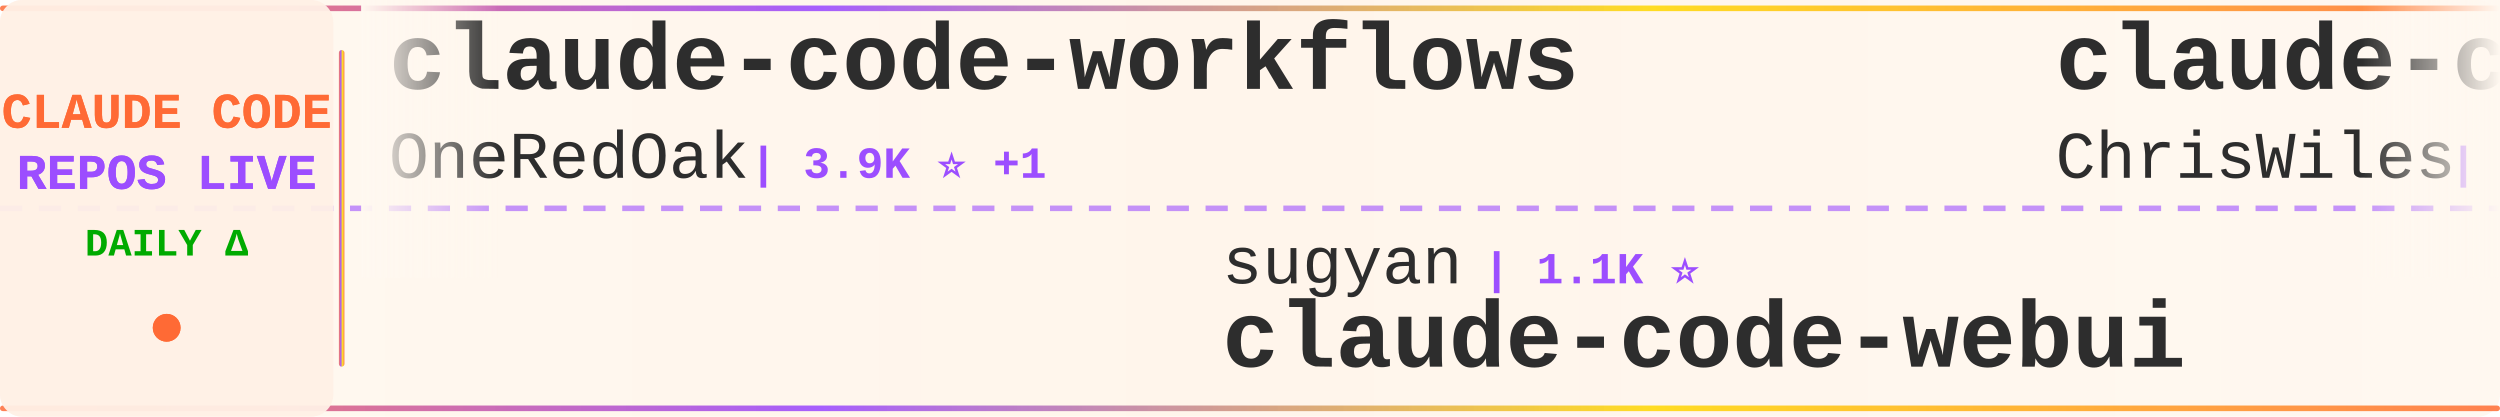
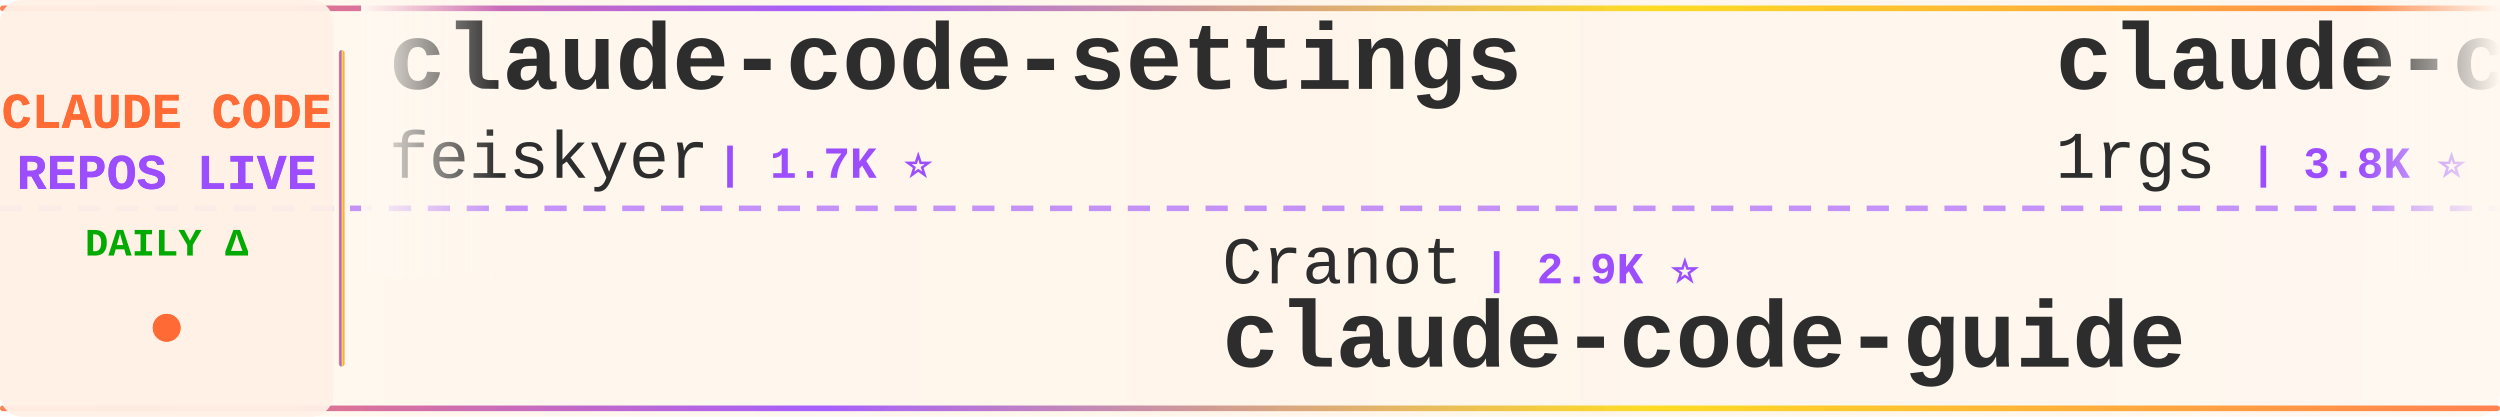
<svg xmlns="http://www.w3.org/2000/svg" width="900" height="150">
  <defs>
    <linearGradient id="tickerBg" x1="0%" y1="0%" x2="100%" y2="0%">
      <stop offset="0%" style="stop-color:#fff8f0;stop-opacity:0.98" />
      <stop offset="50%" style="stop-color:#fff5eb;stop-opacity:1" />
      <stop offset="100%" style="stop-color:#fff8f0;stop-opacity:0.98" />
    </linearGradient>
    <linearGradient id="borderGrad" x1="0%" y1="0%" x2="100%" y2="0%">
      <stop offset="0%" style="stop-color:#FF6B35;stop-opacity:0.85">
        <animate attributeName="stop-opacity" values="0.85;1;0.85" dur="2s" repeatCount="indefinite" />
      </stop>
      <stop offset="33%" style="stop-color:#9C4EFF;stop-opacity:0.9">
        <animate attributeName="stop-opacity" values="0.9;1;0.9" dur="2.2s" repeatCount="indefinite" />
      </stop>
      <stop offset="66%" style="stop-color:#FFD700;stop-opacity:0.85">
        <animate attributeName="stop-opacity" values="0.85;1;0.85" dur="1.8s" repeatCount="indefinite" />
      </stop>
      <stop offset="100%" style="stop-color:#FF6B35;stop-opacity:0.85">
        <animate attributeName="stop-opacity" values="0.85;1;0.85" dur="2s" repeatCount="indefinite" />
      </stop>
    </linearGradient>
    <filter id="textGlow">
      <feGaussianBlur stdDeviation="0.15" result="coloredBlur" />
      <feMerge>
        <feMergeNode in="coloredBlur" />
        <feMergeNode in="SourceGraphic" />
      </feMerge>
    </filter>
    <filter id="metricGlow">
      <feGaussianBlur stdDeviation="0.2" result="coloredBlur" />
      <feMerge>
        <feMergeNode in="coloredBlur" />
        <feMergeNode in="SourceGraphic" />
      </feMerge>
    </filter>
    <linearGradient id="leftFade" x1="0%" y1="0%" x2="100%" y2="0%">
      <stop offset="0%" style="stop-color:#fff8f0;stop-opacity:1" />
      <stop offset="100%" style="stop-color:#fff8f0;stop-opacity:0" />
    </linearGradient>
    <linearGradient id="rightFade" x1="0%" y1="0%" x2="100%" y2="0%">
      <stop offset="0%" style="stop-color:#fff8f0;stop-opacity:0" />
      <stop offset="100%" style="stop-color:#fff8f0;stop-opacity:1" />
    </linearGradient>
  </defs>
  <rect width="900" height="150" fill="url(#tickerBg)" rx="8" />
  <rect x="0" y="2" width="900" height="2" fill="url(#borderGrad)" rx="1" />
  <rect x="0" y="146" width="900" height="2" fill="url(#borderGrad)" rx="1" />
  <line x1="0" y1="75" x2="900" y2="75" stroke="#9C4EFF" stroke-width="2" stroke-dasharray="8 6" opacity="0.6" />
  <rect x="0" y="0" width="120" height="150" fill="#fff0e6" opacity="0.95" rx="8" />
  <text x="60" y="46" font-family="'Courier New', monospace" font-size="18" font-weight="bold" fill="#FF6B35" text-anchor="middle" filter="url(#textGlow)">
    CLAUDE CODE
  </text>
  <text x="60" y="68" font-family="'Courier New', monospace" font-size="18" font-weight="bold" fill="#9C4EFF" text-anchor="middle" filter="url(#textGlow)">
    REPOS LIVE
  </text>
  <text x="60" y="92" font-family="'Courier New', monospace" font-size="14" font-weight="bold" fill="#00aa00" text-anchor="middle">
    DAILY Δ
  </text>
  <circle cx="60" cy="118" r="5" fill="#FF6B35" filter="url(#metricGlow)">
    <animate attributeName="r" values="4;6;4" dur="1.5s" repeatCount="indefinite" />
    <animate attributeName="opacity" values="0.6;1;0.6" dur="1.5s" repeatCount="indefinite" />
  </circle>
  <rect x="122" y="18" width="2" height="114" fill="url(#borderGrad)" rx="1" />
  <clipPath id="tickerClip">
    <rect x="130" y="0" width="770" height="150" />
  </clipPath>
  <g clip-path="url(#tickerClip)">
    <g id="tickerItems">
      <animateTransform attributeName="transform" attributeType="XML" type="translate" from="0 0" to="-3000 0" dur="54s" repeatCount="indefinite" />
      <g transform="translate(0, 0)">
-         <text x="140" y="32" font-family="'Courier New', monospace" font-size="34" font-weight="bold" fill="#2d2d2d">claude-code-workflows</text>
-         <text x="140" y="64" font-family="'Courier New', monospace" font-size="24" font-weight="normal" fill="#2d2d2d" opacity="1.0">OneRedOak</text>
-         <text x="270" y="64" font-family="'Courier New', monospace" font-size="16" font-weight="bold" fill="#9C4EFF"> | 3.9K ⭐ +1</text>
+         <text x="140" y="32" font-family="'Courier New', monospace" font-size="34" font-weight="bold" fill="#2d2d2d">claude-code-settings</text>
+         <text x="140" y="64" font-family="'Courier New', monospace" font-size="24" font-weight="normal" fill="#2d2d2d" opacity="1.0">feiskyer</text>
+         <text x="258" y="64" font-family="'Courier New', monospace" font-size="16" font-weight="bold" fill="#9C4EFF"> | 1.7K ⭐</text>
      </g>
      <g transform="translate(300, 0)">
-         <text x="140" y="102" font-family="'Courier New', monospace" font-size="24" font-weight="normal" fill="#2d2d2d" opacity="1.0">sugyan</text>
-         <text x="234" y="102" font-family="'Courier New', monospace" font-size="16" font-weight="bold" fill="#9C4EFF"> | 1.1K ⭐</text>
-         <text x="140" y="132" font-family="'Courier New', monospace" font-size="34" font-weight="bold" fill="#2d2d2d">claude-code-webui</text>
+         <text x="140" y="102" font-family="'Courier New', monospace" font-size="24" font-weight="normal" fill="#2d2d2d" opacity="1.0">Cranot</text>
+         <text x="234" y="102" font-family="'Courier New', monospace" font-size="16" font-weight="bold" fill="#9C4EFF"> | 2.9K ⭐</text>
+         <text x="140" y="132" font-family="'Courier New', monospace" font-size="34" font-weight="bold" fill="#2d2d2d">claude-code-guide</text>
      </g>
      <g transform="translate(600, 0)">
-         <text x="140" y="32" font-family="'Courier New', monospace" font-size="34" font-weight="bold" fill="#2d2d2d">claude-code-showcase</text>
-         <text x="140" y="64" font-family="'Courier New', monospace" font-size="24" font-weight="normal" fill="#2d2d2d" opacity="1.0">ChrisWiles</text>
-         <text x="282" y="64" font-family="'Courier New', monospace" font-size="16" font-weight="bold" fill="#9C4EFF"> | 6.1K ⭐</text>
+         <text x="140" y="32" font-family="'Courier New', monospace" font-size="34" font-weight="bold" fill="#2d2d2d">claude-code-proxy</text>
+         <text x="140" y="64" font-family="'Courier New', monospace" font-size="24" font-weight="normal" fill="#2d2d2d" opacity="1.0">1rgs</text>
+         <text x="210" y="64" font-family="'Courier New', monospace" font-size="16" font-weight="bold" fill="#9C4EFF"> | 3.8K ⭐</text>
      </g>
      <g transform="translate(900, 0)">
-         <text x="140" y="102" font-family="'Courier New', monospace" font-size="24" font-weight="normal" fill="#2d2d2d" opacity="1.0">lorryjovens-hub</text>
-         <text x="342" y="102" font-family="'Courier New', monospace" font-size="16" font-weight="bold" fill="#9C4EFF"> | 1.7K ⭐</text>
-         <text x="140" y="132" font-family="'Courier New', monospace" font-size="34" font-weight="bold" fill="#2d2d2d">claude-code-rust</text>
+         <text x="140" y="102" font-family="'Courier New', monospace" font-size="24" font-weight="normal" fill="#2d2d2d" opacity="1.0">VILA-Lab</text>
+         <text x="258" y="102" font-family="'Courier New', monospace" font-size="16" font-weight="bold" fill="#9C4EFF"> | 2.1K ⭐ +2</text>
+         <text x="140" y="132" font-family="'Courier New', monospace" font-size="34" font-weight="bold" fill="#2d2d2d">Dive-into-Claude-Code</text>
      </g>
      <g transform="translate(1200, 0)">
-         <text x="140" y="32" font-family="'Courier New', monospace" font-size="34" font-weight="bold" fill="#2d2d2d">awesome-claude-code</text>
-         <text x="140" y="64" font-family="'Courier New', monospace" font-size="24" font-weight="normal" fill="#2d2d2d" opacity="1.0">jqueryscript</text>
-         <text x="306" y="64" font-family="'Courier New', monospace" font-size="16" font-weight="bold" fill="#9C4EFF"> | 522 ⭐</text>
+         <text x="140" y="32" font-family="'Courier New', monospace" font-size="34" font-weight="bold" fill="#2d2d2d">claude-code</text>
+         <text x="140" y="64" font-family="'Courier New', monospace" font-size="24" font-weight="normal" fill="#2d2d2d" opacity="1.0">isboyjc</text>
+         <text x="246" y="64" font-family="'Courier New', monospace" font-size="16" font-weight="bold" fill="#9C4EFF"> | 162 ⭐</text>
      </g>
      <g transform="translate(1500, 0)">
-         <text x="140" y="102" font-family="'Courier New', monospace" font-size="24" font-weight="normal" fill="#2d2d2d" opacity="1.0">Windy3f3f3f3f</text>
-         <text x="318" y="102" font-family="'Courier New', monospace" font-size="16" font-weight="bold" fill="#9C4EFF"> | 2.7K ⭐ +1</text>
-         <text x="140" y="132" font-family="'Courier New', monospace" font-size="34" font-weight="bold" fill="#2d2d2d">claude-code-from-scratch</text>
+         <text x="140" y="102" font-family="'Courier New', monospace" font-size="24" font-weight="normal" fill="#2d2d2d" opacity="1.0">Donchitos</text>
+         <text x="270" y="102" font-family="'Courier New', monospace" font-size="16" font-weight="bold" fill="#9C4EFF"> | 25.6K ⭐ +19</text>
+         <text x="140" y="132" font-family="'Courier New', monospace" font-size="34" font-weight="bold" fill="#2d2d2d">Claude-Code-Game-Studios</text>
      </g>
      <g transform="translate(1800, 0)">
-         <text x="140" y="32" font-family="'Courier New', monospace" font-size="34" font-weight="bold" fill="#2d2d2d">claude-code</text>
-         <text x="140" y="64" font-family="'Courier New', monospace" font-size="24" font-weight="normal" fill="#2d2d2d" opacity="1.0">Onewon</text>
-         <text x="234" y="64" font-family="'Courier New', monospace" font-size="16" font-weight="bold" fill="#9C4EFF"> | 182 ⭐</text>
+         <text x="140" y="32" font-family="'Courier New', monospace" font-size="34" font-weight="bold" fill="#2d2d2d">claude-code-book</text>
+         <text x="140" y="64" font-family="'Courier New', monospace" font-size="24" font-weight="normal" fill="#2d2d2d" opacity="1.0">lintsinghua</text>
+         <text x="294" y="64" font-family="'Courier New', monospace" font-size="16" font-weight="bold" fill="#9C4EFF"> | 4.3K ⭐</text>
      </g>
      <g transform="translate(2100, 0)">
-         <text x="140" y="102" font-family="'Courier New', monospace" font-size="24" font-weight="normal" fill="#2d2d2d" opacity="1.0">FlorianBruniaux</text>
-         <text x="342" y="102" font-family="'Courier New', monospace" font-size="16" font-weight="bold" fill="#9C4EFF"> | 6.1K ⭐</text>
-         <text x="140" y="132" font-family="'Courier New', monospace" font-size="34" font-weight="bold" fill="#2d2d2d">claude-code-ultimate-gui...</text>
+         <text x="140" y="102" font-family="'Courier New', monospace" font-size="24" font-weight="normal" fill="#2d2d2d" opacity="1.0">freestylefly</text>
+         <text x="306" y="102" font-family="'Courier New', monospace" font-size="16" font-weight="bold" fill="#9C4EFF"> | 130 ⭐</text>
+         <text x="140" y="132" font-family="'Courier New', monospace" font-size="34" font-weight="bold" fill="#2d2d2d">claude-code</text>
      </g>
      <g transform="translate(2400, 0)">
-         <text x="140" y="32" font-family="'Courier New', monospace" font-size="34" font-weight="bold" fill="#2d2d2d">claude-code-video-toolki...</text>
-         <text x="140" y="64" font-family="'Courier New', monospace" font-size="24" font-weight="normal" fill="#2d2d2d" opacity="1.0">digitalsamba</text>
-         <text x="306" y="64" font-family="'Courier New', monospace" font-size="16" font-weight="bold" fill="#9C4EFF"> | 2.2K ⭐</text>
+         <text x="140" y="32" font-family="'Courier New', monospace" font-size="34" font-weight="bold" fill="#2d2d2d">awesome-claude-code-suba...</text>
+         <text x="140" y="64" font-family="'Courier New', monospace" font-size="24" font-weight="normal" fill="#2d2d2d" opacity="1.0">VoltAgent</text>
+         <text x="270" y="64" font-family="'Courier New', monospace" font-size="16" font-weight="bold" fill="#9C4EFF"> | 25.5K ⭐ +9</text>
      </g>
      <g transform="translate(2700, 0)">
-         <text x="140" y="102" font-family="'Courier New', monospace" font-size="24" font-weight="normal" fill="#2d2d2d" opacity="1.0">ccplugins</text>
-         <text x="270" y="102" font-family="'Courier New', monospace" font-size="16" font-weight="bold" fill="#9C4EFF"> | 961 ⭐ +1</text>
-         <text x="140" y="132" font-family="'Courier New', monospace" font-size="34" font-weight="bold" fill="#2d2d2d">awesome-claude-code-plug...</text>
+         <text x="140" y="102" font-family="'Courier New', monospace" font-size="24" font-weight="normal" fill="#2d2d2d" opacity="1.0">VineeTagarwaL-code</text>
+         <text x="378" y="102" font-family="'Courier New', monospace" font-size="16" font-weight="bold" fill="#9C4EFF"> | 272 ⭐</text>
+         <text x="140" y="132" font-family="'Courier New', monospace" font-size="34" font-weight="bold" fill="#2d2d2d">claude-code</text>
      </g>
      <g transform="translate(3000, 0)">
-         <text x="140" y="32" font-family="'Courier New', monospace" font-size="34" font-weight="bold" fill="#2d2d2d">claude-code-workflows</text>
-         <text x="140" y="64" font-family="'Courier New', monospace" font-size="24" font-weight="normal" fill="#2d2d2d" opacity="1.0">OneRedOak</text>
-         <text x="270" y="64" font-family="'Courier New', monospace" font-size="16" font-weight="bold" fill="#9C4EFF"> | 3.9K ⭐ +1</text>
+         <text x="140" y="32" font-family="'Courier New', monospace" font-size="34" font-weight="bold" fill="#2d2d2d">claude-code-settings</text>
+         <text x="140" y="64" font-family="'Courier New', monospace" font-size="24" font-weight="normal" fill="#2d2d2d" opacity="1.0">feiskyer</text>
+         <text x="258" y="64" font-family="'Courier New', monospace" font-size="16" font-weight="bold" fill="#9C4EFF"> | 1.7K ⭐</text>
      </g>
      <g transform="translate(3300, 0)">
-         <text x="140" y="102" font-family="'Courier New', monospace" font-size="24" font-weight="normal" fill="#2d2d2d" opacity="1.0">sugyan</text>
-         <text x="234" y="102" font-family="'Courier New', monospace" font-size="16" font-weight="bold" fill="#9C4EFF"> | 1.1K ⭐</text>
-         <text x="140" y="132" font-family="'Courier New', monospace" font-size="34" font-weight="bold" fill="#2d2d2d">claude-code-webui</text>
+         <text x="140" y="102" font-family="'Courier New', monospace" font-size="24" font-weight="normal" fill="#2d2d2d" opacity="1.0">Cranot</text>
+         <text x="234" y="102" font-family="'Courier New', monospace" font-size="16" font-weight="bold" fill="#9C4EFF"> | 2.9K ⭐</text>
+         <text x="140" y="132" font-family="'Courier New', monospace" font-size="34" font-weight="bold" fill="#2d2d2d">claude-code-guide</text>
      </g>
      <g transform="translate(3600, 0)">
-         <text x="140" y="32" font-family="'Courier New', monospace" font-size="34" font-weight="bold" fill="#2d2d2d">claude-code-showcase</text>
-         <text x="140" y="64" font-family="'Courier New', monospace" font-size="24" font-weight="normal" fill="#2d2d2d" opacity="1.0">ChrisWiles</text>
-         <text x="282" y="64" font-family="'Courier New', monospace" font-size="16" font-weight="bold" fill="#9C4EFF"> | 6.1K ⭐</text>
+         <text x="140" y="32" font-family="'Courier New', monospace" font-size="34" font-weight="bold" fill="#2d2d2d">claude-code-proxy</text>
+         <text x="140" y="64" font-family="'Courier New', monospace" font-size="24" font-weight="normal" fill="#2d2d2d" opacity="1.0">1rgs</text>
+         <text x="210" y="64" font-family="'Courier New', monospace" font-size="16" font-weight="bold" fill="#9C4EFF"> | 3.8K ⭐</text>
      </g>
      <g transform="translate(3900, 0)">
-         <text x="140" y="102" font-family="'Courier New', monospace" font-size="24" font-weight="normal" fill="#2d2d2d" opacity="1.0">lorryjovens-hub</text>
-         <text x="342" y="102" font-family="'Courier New', monospace" font-size="16" font-weight="bold" fill="#9C4EFF"> | 1.7K ⭐</text>
-         <text x="140" y="132" font-family="'Courier New', monospace" font-size="34" font-weight="bold" fill="#2d2d2d">claude-code-rust</text>
+         <text x="140" y="102" font-family="'Courier New', monospace" font-size="24" font-weight="normal" fill="#2d2d2d" opacity="1.0">VILA-Lab</text>
+         <text x="258" y="102" font-family="'Courier New', monospace" font-size="16" font-weight="bold" fill="#9C4EFF"> | 2.1K ⭐ +2</text>
+         <text x="140" y="132" font-family="'Courier New', monospace" font-size="34" font-weight="bold" fill="#2d2d2d">Dive-into-Claude-Code</text>
      </g>
    </g>
  </g>
  <rect x="130" y="0" width="50" height="100" fill="url(#leftFade)" />
  <rect x="850" y="0" width="50" height="100" fill="url(#rightFade)" />
</svg>
